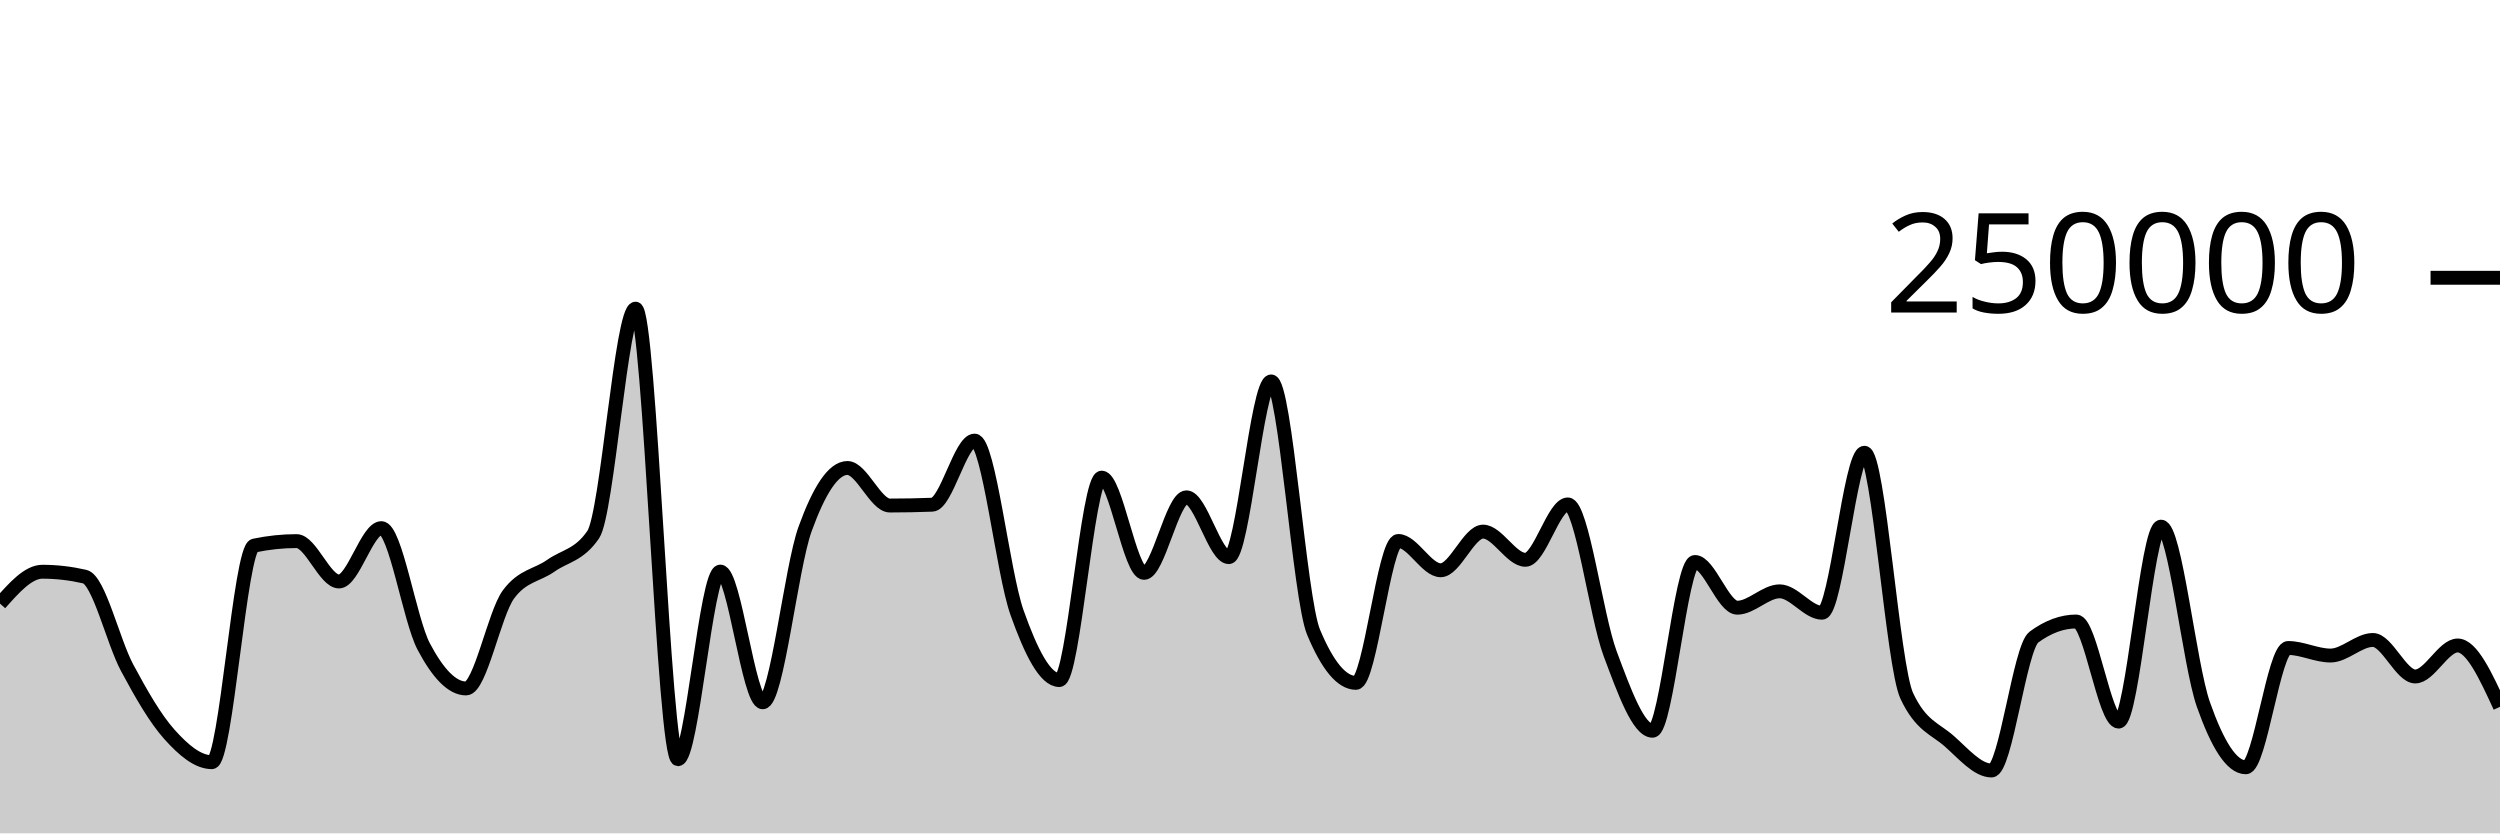
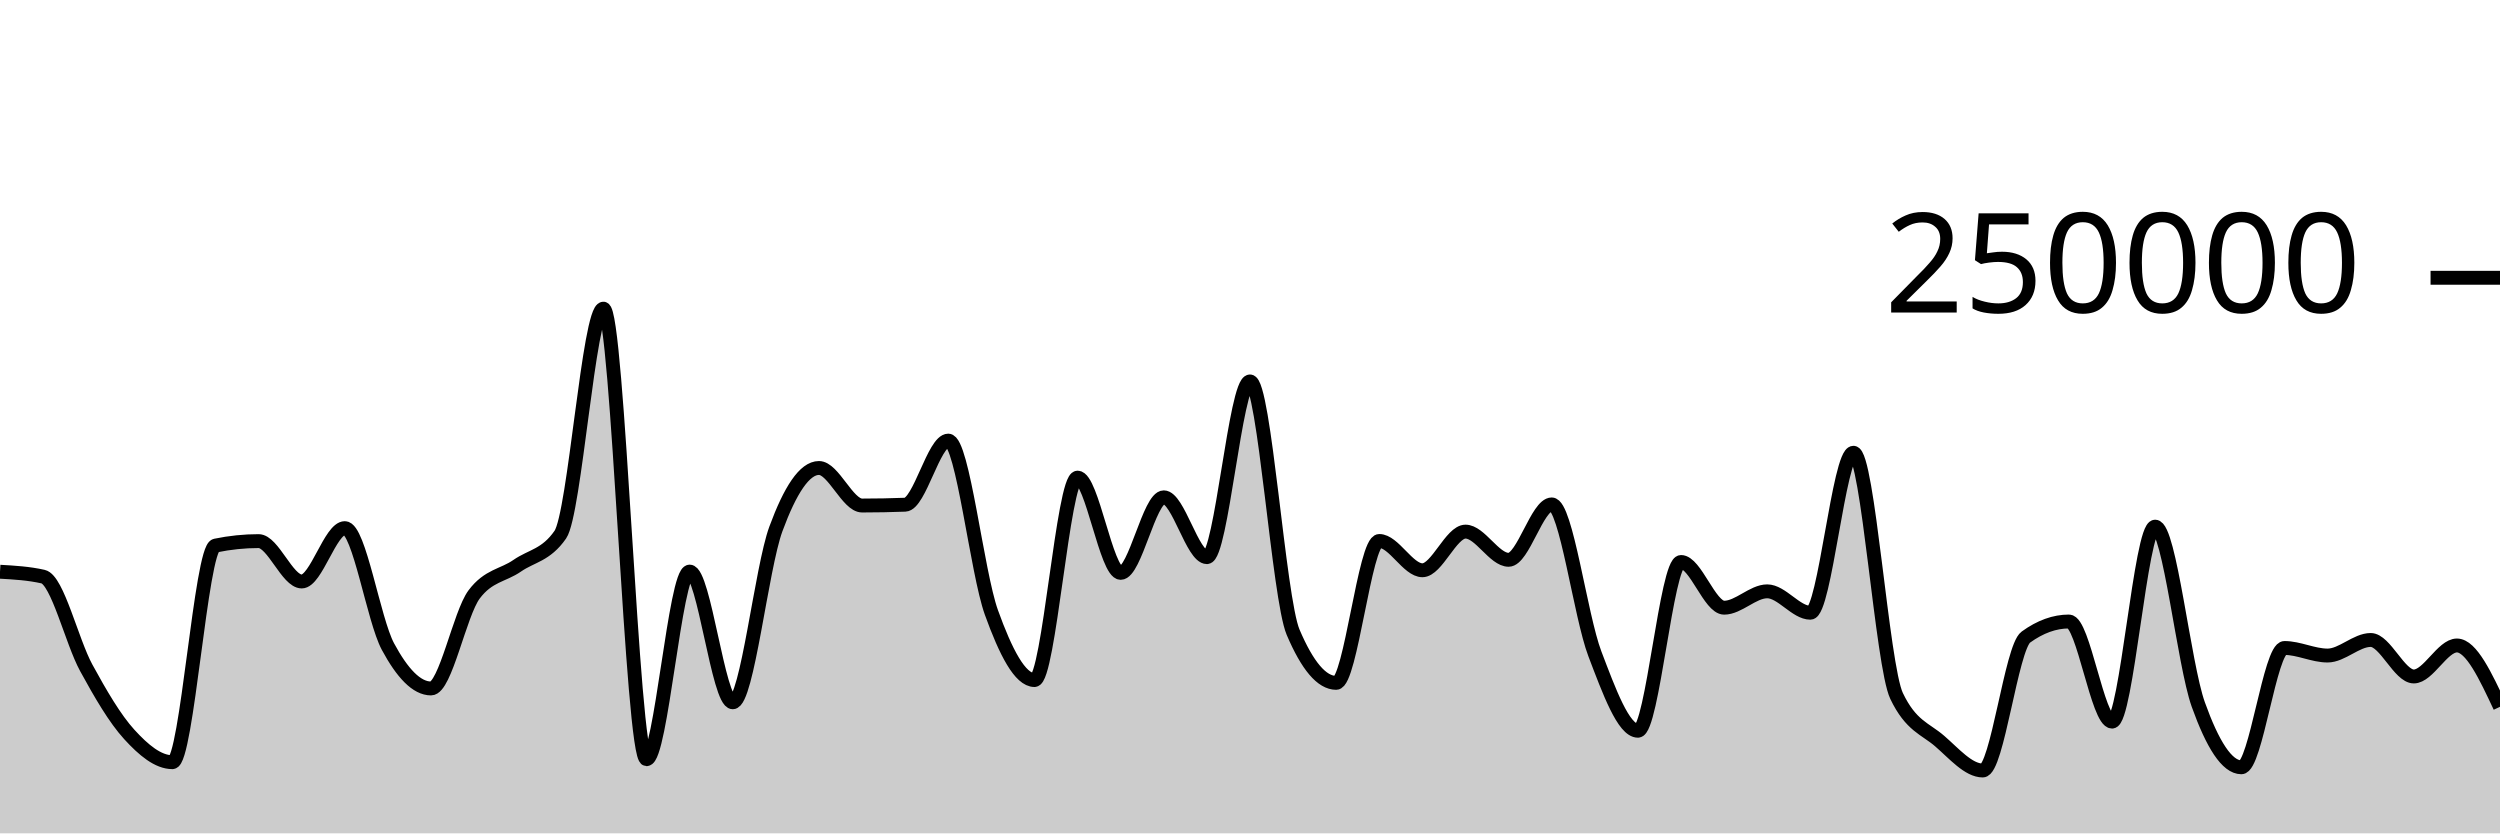
<svg xmlns="http://www.w3.org/2000/svg" viewBox="0 0 180 60">
  <g transform="translate(0,20)">
-     <path class="area" fill="rgba(0, 0, 0, 0.2)" d="M0,23.46C1.017,22.313,2.034,21.165,3.051,21.165C4.068,21.165,5.085,21.283,6.102,21.517C7.119,21.751,8.136,26.184,9.153,28.078C10.169,29.972,11.186,31.748,12.203,32.881C13.22,34.014,14.237,34.877,15.254,34.877C16.271,34.877,17.288,19.495,18.305,19.281C19.322,19.067,20.339,18.96,21.356,18.96C22.373,18.96,23.39,21.867,24.407,21.867C25.424,21.867,26.441,18.025,27.458,18.025C28.475,18.025,29.492,24.628,30.508,26.552C31.525,28.476,32.542,29.569,33.559,29.569C34.576,29.569,35.593,24.174,36.61,22.797C37.627,21.421,38.644,21.45,39.661,20.732C40.678,20.015,41.695,19.985,42.712,18.491C43.729,16.996,44.746,2.222,45.763,2.222C46.78,2.222,47.797,34.662,48.814,34.662C49.831,34.662,50.847,21.154,51.864,21.154C52.881,21.154,53.898,30.565,54.915,30.565C55.932,30.565,56.949,20.899,57.966,18.088C58.983,15.276,60,13.695,61.017,13.695C62.034,13.695,63.051,16.398,64.068,16.398C65.085,16.398,66.102,16.378,67.119,16.339C68.136,16.299,69.153,11.723,70.169,11.723C71.186,11.723,72.203,21.217,73.22,24.09C74.237,26.964,75.254,28.964,76.271,28.964C77.288,28.964,78.305,14.389,79.322,14.389C80.339,14.389,81.356,21.247,82.373,21.247C83.39,21.247,84.407,15.807,85.424,15.807C86.441,15.807,87.458,20.114,88.475,20.114C89.492,20.114,90.508,7.463,91.525,7.463C92.542,7.463,93.559,23.085,94.576,25.517C95.593,27.95,96.61,29.166,97.627,29.166C98.644,29.166,99.661,18.95,100.678,18.95C101.695,18.95,102.712,21.059,103.729,21.059C104.746,21.059,105.763,18.276,106.78,18.276C107.797,18.276,108.814,20.306,109.831,20.306C110.847,20.306,111.864,16.318,112.881,16.318C113.898,16.318,114.915,24.352,115.932,27.068C116.949,29.784,117.966,32.614,118.983,32.614C120,32.614,121.017,20.463,122.034,20.463C123.051,20.463,124.068,23.754,125.085,23.754C126.102,23.754,127.119,22.576,128.136,22.576C129.153,22.576,130.169,24.117,131.186,24.117C132.203,24.117,133.22,12.598,134.237,12.598C135.254,12.598,136.271,27.936,137.288,30.104C138.305,32.272,139.322,32.46,140.339,33.356C141.356,34.251,142.373,35.476,143.39,35.476C144.407,35.476,145.424,26.62,146.441,25.871C147.458,25.122,148.475,24.748,149.492,24.748C150.508,24.748,151.525,31.956,152.542,31.956C153.559,31.956,154.576,17.918,155.593,17.918C156.61,17.918,157.627,27.834,158.644,30.722C159.661,33.61,160.678,35.245,161.695,35.245C162.712,35.245,163.729,26.655,164.746,26.655C165.763,26.655,166.78,27.199,167.797,27.199C168.814,27.199,169.831,26.078,170.847,26.078C171.864,26.078,172.881,28.706,173.898,28.706C174.915,28.706,175.932,26.474,176.949,26.474C177.966,26.474,178.983,28.682,180,30.89L180,40C178.983,40,177.966,40,176.949,40C175.932,40,174.915,40,173.898,40C172.881,40,171.864,40,170.847,40C169.831,40,168.814,40,167.797,40C166.78,40,165.763,40,164.746,40C163.729,40,162.712,40,161.695,40C160.678,40,159.661,40,158.644,40C157.627,40,156.61,40,155.593,40C154.576,40,153.559,40,152.542,40C151.525,40,150.508,40,149.492,40C148.475,40,147.458,40,146.441,40C145.424,40,144.407,40,143.39,40C142.373,40,141.356,40,140.339,40C139.322,40,138.305,40,137.288,40C136.271,40,135.254,40,134.237,40C133.22,40,132.203,40,131.186,40C130.169,40,129.153,40,128.136,40C127.119,40,126.102,40,125.085,40C124.068,40,123.051,40,122.034,40C121.017,40,120,40,118.983,40C117.966,40,116.949,40,115.932,40C114.915,40,113.898,40,112.881,40C111.864,40,110.847,40,109.831,40C108.814,40,107.797,40,106.78,40C105.763,40,104.746,40,103.729,40C102.712,40,101.695,40,100.678,40C99.661,40,98.644,40,97.627,40C96.61,40,95.593,40,94.576,40C93.559,40,92.542,40,91.525,40C90.508,40,89.492,40,88.475,40C87.458,40,86.441,40,85.424,40C84.407,40,83.39,40,82.373,40C81.356,40,80.339,40,79.322,40C78.305,40,77.288,40,76.271,40C75.254,40,74.237,40,73.22,40C72.203,40,71.186,40,70.169,40C69.153,40,68.136,40,67.119,40C66.102,40,65.085,40,64.068,40C63.051,40,62.034,40,61.017,40C60,40,58.983,40,57.966,40C56.949,40,55.932,40,54.915,40C53.898,40,52.881,40,51.864,40C50.847,40,49.831,40,48.814,40C47.797,40,46.78,40,45.763,40C44.746,40,43.729,40,42.712,40C41.695,40,40.678,40,39.661,40C38.644,40,37.627,40,36.61,40C35.593,40,34.576,40,33.559,40C32.542,40,31.525,40,30.508,40C29.492,40,28.475,40,27.458,40C26.441,40,25.424,40,24.407,40C23.39,40,22.373,40,21.356,40C20.339,40,19.322,40,18.305,40C17.288,40,16.271,40,15.254,40C14.237,40,13.22,40,12.203,40C11.186,40,10.169,40,9.153,40C8.136,40,7.119,40,6.102,40C5.085,40,4.068,40,3.051,40C2.034,40,1.017,40,0,40Z" />
-     <path class="line" stroke="black" fill="none" d="M0,23.46C1.017,22.313,2.034,21.165,3.051,21.165C4.068,21.165,5.085,21.283,6.102,21.517C7.119,21.751,8.136,26.184,9.153,28.078C10.169,29.972,11.186,31.748,12.203,32.881C13.22,34.014,14.237,34.877,15.254,34.877C16.271,34.877,17.288,19.495,18.305,19.281C19.322,19.067,20.339,18.96,21.356,18.96C22.373,18.96,23.39,21.867,24.407,21.867C25.424,21.867,26.441,18.025,27.458,18.025C28.475,18.025,29.492,24.628,30.508,26.552C31.525,28.476,32.542,29.569,33.559,29.569C34.576,29.569,35.593,24.174,36.61,22.797C37.627,21.421,38.644,21.45,39.661,20.732C40.678,20.015,41.695,19.985,42.712,18.491C43.729,16.996,44.746,2.222,45.763,2.222C46.78,2.222,47.797,34.662,48.814,34.662C49.831,34.662,50.847,21.154,51.864,21.154C52.881,21.154,53.898,30.565,54.915,30.565C55.932,30.565,56.949,20.899,57.966,18.088C58.983,15.276,60,13.695,61.017,13.695C62.034,13.695,63.051,16.398,64.068,16.398C65.085,16.398,66.102,16.378,67.119,16.339C68.136,16.299,69.153,11.723,70.169,11.723C71.186,11.723,72.203,21.217,73.22,24.09C74.237,26.964,75.254,28.964,76.271,28.964C77.288,28.964,78.305,14.389,79.322,14.389C80.339,14.389,81.356,21.247,82.373,21.247C83.39,21.247,84.407,15.807,85.424,15.807C86.441,15.807,87.458,20.114,88.475,20.114C89.492,20.114,90.508,7.463,91.525,7.463C92.542,7.463,93.559,23.085,94.576,25.517C95.593,27.95,96.61,29.166,97.627,29.166C98.644,29.166,99.661,18.95,100.678,18.95C101.695,18.95,102.712,21.059,103.729,21.059C104.746,21.059,105.763,18.276,106.78,18.276C107.797,18.276,108.814,20.306,109.831,20.306C110.847,20.306,111.864,16.318,112.881,16.318C113.898,16.318,114.915,24.352,115.932,27.068C116.949,29.784,117.966,32.614,118.983,32.614C120,32.614,121.017,20.463,122.034,20.463C123.051,20.463,124.068,23.754,125.085,23.754C126.102,23.754,127.119,22.576,128.136,22.576C129.153,22.576,130.169,24.117,131.186,24.117C132.203,24.117,133.22,12.598,134.237,12.598C135.254,12.598,136.271,27.936,137.288,30.104C138.305,32.272,139.322,32.46,140.339,33.356C141.356,34.251,142.373,35.476,143.39,35.476C144.407,35.476,145.424,26.62,146.441,25.871C147.458,25.122,148.475,24.748,149.492,24.748C150.508,24.748,151.525,31.956,152.542,31.956C153.559,31.956,154.576,17.918,155.593,17.918C156.61,17.918,157.627,27.834,158.644,30.722C159.661,33.61,160.678,35.245,161.695,35.245C162.712,35.245,163.729,26.655,164.746,26.655C165.763,26.655,166.78,27.199,167.797,27.199C168.814,27.199,169.831,26.078,170.847,26.078C171.864,26.078,172.881,28.706,173.898,28.706C174.915,28.706,175.932,26.474,176.949,26.474C177.966,26.474,178.983,28.682,180,30.89" />
+     <path class="area" fill="rgba(0, 0, 0, 0.2)" d="M0,21.165C1.034,21.224,2.069,21.283,3.103,21.517C4.138,21.751,5.172,26.184,6.207,28.078C7.241,29.972,8.276,31.748,9.31,32.881C10.345,34.014,11.379,34.877,12.414,34.877C13.448,34.877,14.483,19.495,15.517,19.281C16.552,19.067,17.586,18.96,18.621,18.96C19.655,18.96,20.69,21.867,21.724,21.867C22.759,21.867,23.793,18.025,24.828,18.025C25.862,18.025,26.897,24.628,27.931,26.552C28.966,28.476,30,29.569,31.034,29.569C32.069,29.569,33.103,24.174,34.138,22.797C35.172,21.421,36.207,21.45,37.241,20.732C38.276,20.015,39.31,19.985,40.345,18.491C41.379,16.996,42.414,2.222,43.448,2.222C44.483,2.222,45.517,34.662,46.552,34.662C47.586,34.662,48.621,21.154,49.655,21.154C50.69,21.154,51.724,30.565,52.759,30.565C53.793,30.565,54.828,20.899,55.862,18.088C56.897,15.276,57.931,13.695,58.966,13.695C60,13.695,61.034,16.398,62.069,16.398C63.103,16.398,64.138,16.378,65.172,16.339C66.207,16.299,67.241,11.723,68.276,11.723C69.31,11.723,70.345,21.217,71.379,24.09C72.414,26.964,73.448,28.964,74.483,28.964C75.517,28.964,76.552,14.389,77.586,14.389C78.621,14.389,79.655,21.247,80.69,21.247C81.724,21.247,82.759,15.807,83.793,15.807C84.828,15.807,85.862,20.114,86.897,20.114C87.931,20.114,88.966,7.463,90,7.463C91.034,7.463,92.069,23.085,93.103,25.517C94.138,27.95,95.172,29.166,96.207,29.166C97.241,29.166,98.276,18.95,99.31,18.95C100.345,18.95,101.379,21.059,102.414,21.059C103.448,21.059,104.483,18.276,105.517,18.276C106.552,18.276,107.586,20.306,108.621,20.306C109.655,20.306,110.69,16.318,111.724,16.318C112.759,16.318,113.793,24.352,114.828,27.068C115.862,29.784,116.897,32.614,117.931,32.614C118.966,32.614,120,20.463,121.034,20.463C122.069,20.463,123.103,23.754,124.138,23.754C125.172,23.754,126.207,22.576,127.241,22.576C128.276,22.576,129.31,24.117,130.345,24.117C131.379,24.117,132.414,12.598,133.448,12.598C134.483,12.598,135.517,27.936,136.552,30.104C137.586,32.272,138.621,32.46,139.655,33.356C140.69,34.251,141.724,35.476,142.759,35.476C143.793,35.476,144.828,26.62,145.862,25.871C146.897,25.122,147.931,24.748,148.966,24.748C150,24.748,151.034,31.956,152.069,31.956C153.103,31.956,154.138,17.918,155.172,17.918C156.207,17.918,157.241,27.834,158.276,30.722C159.31,33.61,160.345,35.245,161.379,35.245C162.414,35.245,163.448,26.655,164.483,26.655C165.517,26.655,166.552,27.199,167.586,27.199C168.621,27.199,169.655,26.078,170.69,26.078C171.724,26.078,172.759,28.706,173.793,28.706C174.828,28.706,175.862,26.474,176.897,26.474C177.931,26.474,178.966,28.682,180,30.89L180,40C178.966,40,177.931,40,176.897,40C175.862,40,174.828,40,173.793,40C172.759,40,171.724,40,170.69,40C169.655,40,168.621,40,167.586,40C166.552,40,165.517,40,164.483,40C163.448,40,162.414,40,161.379,40C160.345,40,159.31,40,158.276,40C157.241,40,156.207,40,155.172,40C154.138,40,153.103,40,152.069,40C151.034,40,150,40,148.966,40C147.931,40,146.897,40,145.862,40C144.828,40,143.793,40,142.759,40C141.724,40,140.69,40,139.655,40C138.621,40,137.586,40,136.552,40C135.517,40,134.483,40,133.448,40C132.414,40,131.379,40,130.345,40C129.31,40,128.276,40,127.241,40C126.207,40,125.172,40,124.138,40C123.103,40,122.069,40,121.034,40C120,40,118.966,40,117.931,40C116.897,40,115.862,40,114.828,40C113.793,40,112.759,40,111.724,40C110.69,40,109.655,40,108.621,40C107.586,40,106.552,40,105.517,40C104.483,40,103.448,40,102.414,40C101.379,40,100.345,40,99.31,40C98.276,40,97.241,40,96.207,40C95.172,40,94.138,40,93.103,40C92.069,40,91.034,40,90,40C88.966,40,87.931,40,86.897,40C85.862,40,84.828,40,83.793,40C82.759,40,81.724,40,80.69,40C79.655,40,78.621,40,77.586,40C76.552,40,75.517,40,74.483,40C73.448,40,72.414,40,71.379,40C70.345,40,69.31,40,68.276,40C67.241,40,66.207,40,65.172,40C64.138,40,63.103,40,62.069,40C61.034,40,60,40,58.966,40C57.931,40,56.897,40,55.862,40C54.828,40,53.793,40,52.759,40C51.724,40,50.69,40,49.655,40C48.621,40,47.586,40,46.552,40C45.517,40,44.483,40,43.448,40C42.414,40,41.379,40,40.345,40C39.31,40,38.276,40,37.241,40C36.207,40,35.172,40,34.138,40C33.103,40,32.069,40,31.034,40C30,40,28.966,40,27.931,40C26.897,40,25.862,40,24.828,40C23.793,40,22.759,40,21.724,40C20.69,40,19.655,40,18.621,40C17.586,40,16.552,40,15.517,40C14.483,40,13.448,40,12.414,40C11.379,40,10.345,40,9.31,40C8.276,40,7.241,40,6.207,40C5.172,40,4.138,40,3.103,40C2.069,40,1.034,40,0,40Z" />
+     <path class="line" stroke="black" fill="none" d="M0,21.165C1.034,21.224,2.069,21.283,3.103,21.517C4.138,21.751,5.172,26.184,6.207,28.078C7.241,29.972,8.276,31.748,9.31,32.881C10.345,34.014,11.379,34.877,12.414,34.877C13.448,34.877,14.483,19.495,15.517,19.281C16.552,19.067,17.586,18.96,18.621,18.96C19.655,18.96,20.69,21.867,21.724,21.867C22.759,21.867,23.793,18.025,24.828,18.025C25.862,18.025,26.897,24.628,27.931,26.552C28.966,28.476,30,29.569,31.034,29.569C32.069,29.569,33.103,24.174,34.138,22.797C35.172,21.421,36.207,21.45,37.241,20.732C38.276,20.015,39.31,19.985,40.345,18.491C41.379,16.996,42.414,2.222,43.448,2.222C44.483,2.222,45.517,34.662,46.552,34.662C47.586,34.662,48.621,21.154,49.655,21.154C50.69,21.154,51.724,30.565,52.759,30.565C53.793,30.565,54.828,20.899,55.862,18.088C56.897,15.276,57.931,13.695,58.966,13.695C60,13.695,61.034,16.398,62.069,16.398C63.103,16.398,64.138,16.378,65.172,16.339C66.207,16.299,67.241,11.723,68.276,11.723C69.31,11.723,70.345,21.217,71.379,24.09C72.414,26.964,73.448,28.964,74.483,28.964C75.517,28.964,76.552,14.389,77.586,14.389C78.621,14.389,79.655,21.247,80.69,21.247C81.724,21.247,82.759,15.807,83.793,15.807C84.828,15.807,85.862,20.114,86.897,20.114C87.931,20.114,88.966,7.463,90,7.463C91.034,7.463,92.069,23.085,93.103,25.517C94.138,27.95,95.172,29.166,96.207,29.166C97.241,29.166,98.276,18.95,99.31,18.95C100.345,18.95,101.379,21.059,102.414,21.059C103.448,21.059,104.483,18.276,105.517,18.276C106.552,18.276,107.586,20.306,108.621,20.306C109.655,20.306,110.69,16.318,111.724,16.318C112.759,16.318,113.793,24.352,114.828,27.068C115.862,29.784,116.897,32.614,117.931,32.614C118.966,32.614,120,20.463,121.034,20.463C122.069,20.463,123.103,23.754,124.138,23.754C125.172,23.754,126.207,22.576,127.241,22.576C128.276,22.576,129.31,24.117,130.345,24.117C131.379,24.117,132.414,12.598,133.448,12.598C134.483,12.598,135.517,27.936,136.552,30.104C137.586,32.272,138.621,32.46,139.655,33.356C140.69,34.251,141.724,35.476,142.759,35.476C143.793,35.476,144.828,26.62,145.862,25.871C146.897,25.122,147.931,24.748,148.966,24.748C150,24.748,151.034,31.956,152.069,31.956C153.103,31.956,154.138,17.918,155.172,17.918C156.207,17.918,157.241,27.834,158.276,30.722C159.31,33.61,160.345,35.245,161.379,35.245C162.414,35.245,163.448,26.655,164.483,26.655C165.517,26.655,166.552,27.199,167.586,27.199C168.621,27.199,169.655,26.078,170.69,26.078C171.724,26.078,172.759,28.706,173.793,28.706C174.828,28.706,175.862,26.474,176.897,26.474C177.931,26.474,178.966,28.682,180,30.89" />
    <path class="axis-ceiling" stroke-width="1" stroke="black" fill="none" d="M175,0L180,0" />
    <text class="axis-ceiling-label" font-family="sans-serif" text-anchor="end" font-size="10px" x="170" y="2.5">250000</text>
  </g>
</svg>
